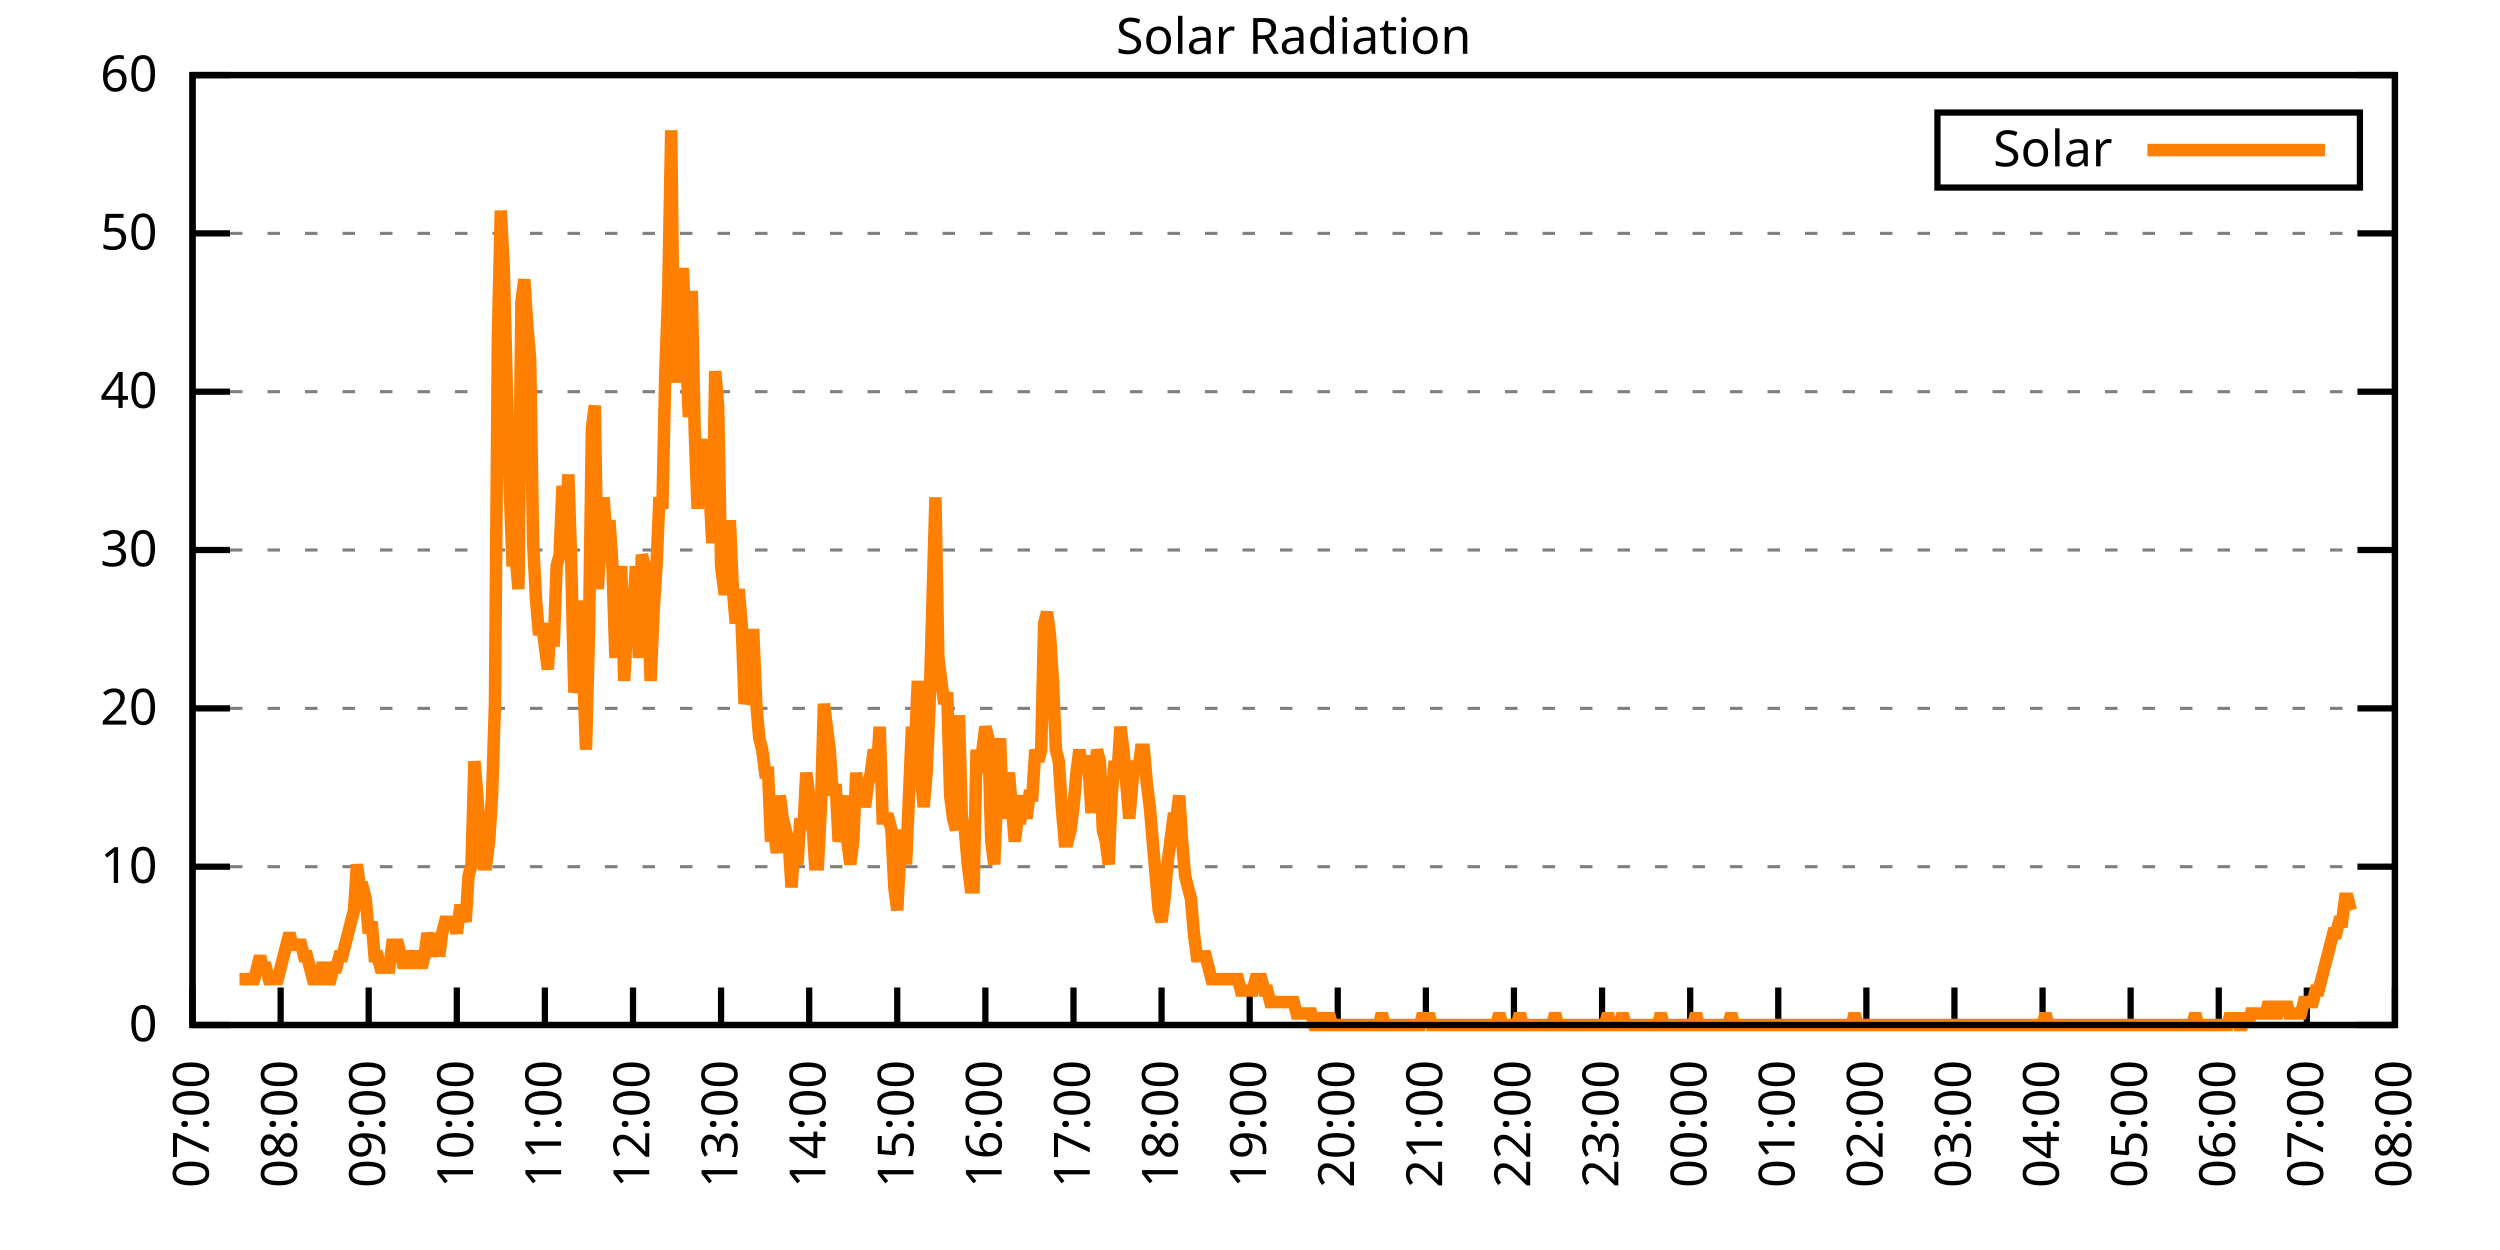
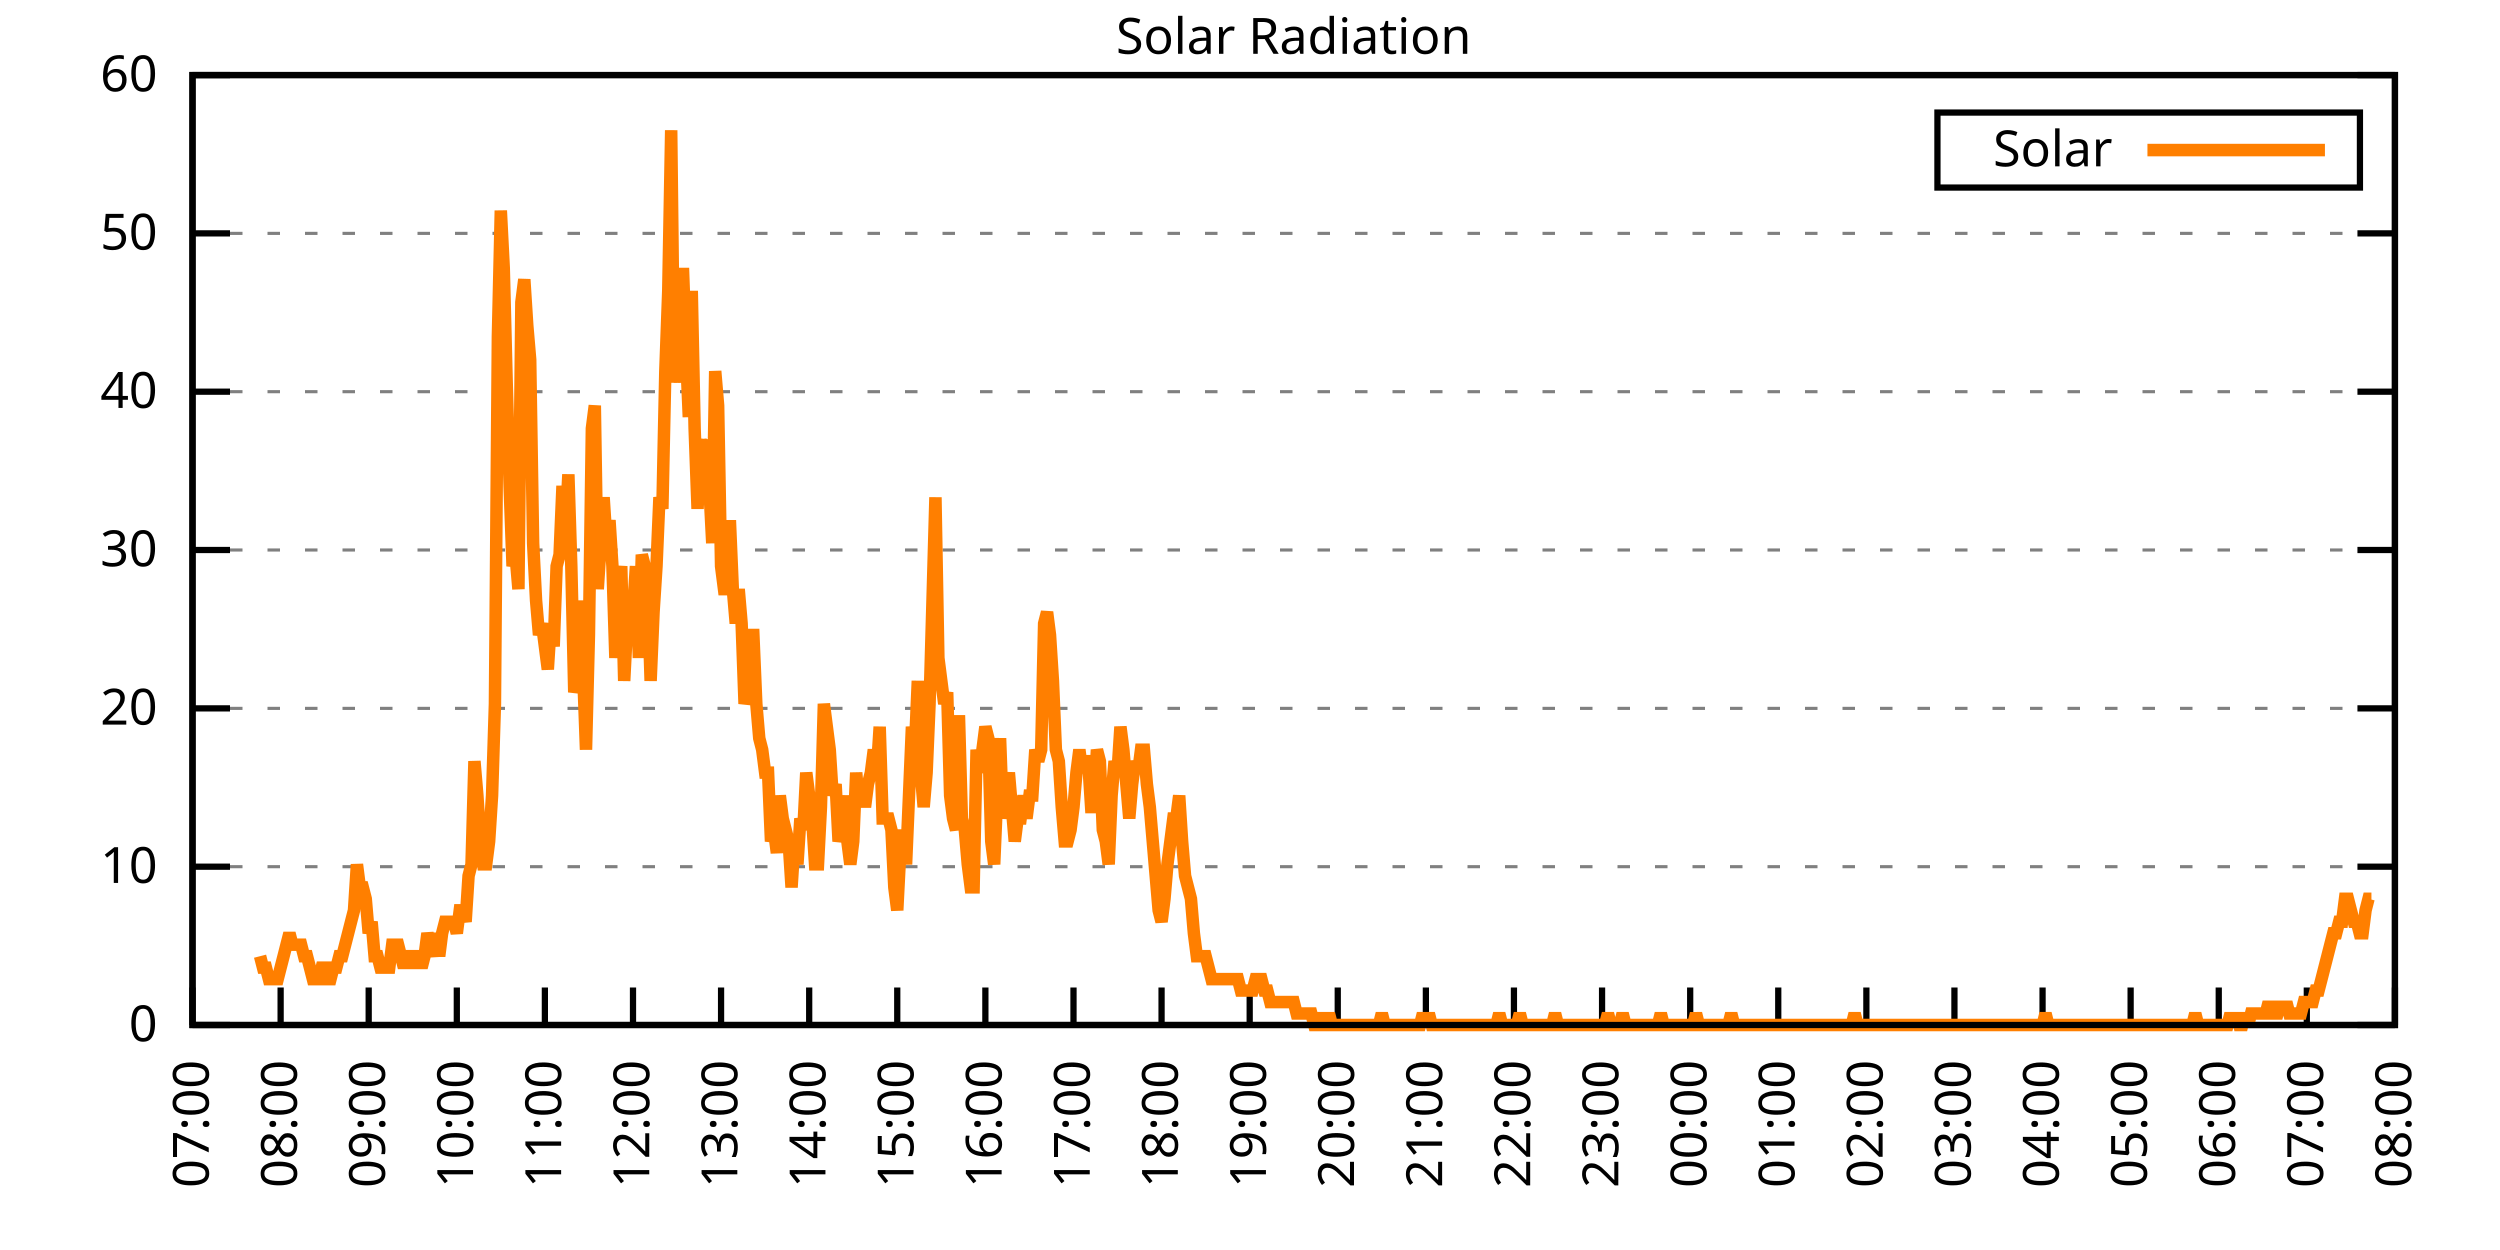
<svg xmlns="http://www.w3.org/2000/svg" xmlns:xlink="http://www.w3.org/1999/xlink" width="400" height="200" viewBox="0 0 400 200">
  <g id="gnuplot_canvas">
    <rect x="0" y="0" width="400" height="200" fill="none" />
    <defs>
      <circle id="gpDot" r="0.5" stroke-width="0.5" stroke="currentColor" />
      <path id="gpPt0" stroke-width="0.333" stroke="currentColor" d="M-1,0 h2 M0,-1 v2" />
      <path id="gpPt1" stroke-width="0.333" stroke="currentColor" d="M-1,-1 L1,1 M1,-1 L-1,1" />
      <path id="gpPt2" stroke-width="0.333" stroke="currentColor" d="M-1,0 L1,0 M0,-1 L0,1 M-1,-1 L1,1 M-1,1 L1,-1" />
      <rect id="gpPt3" stroke-width="0.333" stroke="currentColor" x="-1" y="-1" width="2" height="2" />
      <rect id="gpPt4" stroke-width="0.333" stroke="currentColor" fill="currentColor" x="-1" y="-1" width="2" height="2" />
      <circle id="gpPt5" stroke-width="0.333" stroke="currentColor" cx="0" cy="0" r="1" />
      <use xlink:href="#gpPt5" id="gpPt6" fill="currentColor" stroke="none" />
      <path id="gpPt7" stroke-width="0.333" stroke="currentColor" d="M0,-1.33 L-1.33,0.67 L1.33,0.67 z" />
      <use xlink:href="#gpPt7" id="gpPt8" fill="currentColor" stroke="none" />
      <use xlink:href="#gpPt7" id="gpPt9" stroke="currentColor" transform="rotate(180)" />
      <use xlink:href="#gpPt9" id="gpPt10" fill="currentColor" stroke="none" />
      <use xlink:href="#gpPt3" id="gpPt11" stroke="currentColor" transform="rotate(45)" />
      <use xlink:href="#gpPt11" id="gpPt12" fill="currentColor" stroke="none" />
      <path id="gpPt13" stroke-width="0.333" stroke="currentColor" d="M0,1.330 L1.265,0.411 L0.782,-1.067 L-0.782,-1.076 L-1.265,0.411 z" />
      <use xlink:href="#gpPt13" id="gpPt14" fill="currentColor" stroke="none" />
      <filter id="textbox" filterUnits="objectBoundingBox" x="0" y="0" height="1" width="1">
        <feFlood flood-color="white" flood-opacity="1" result="bgnd" />
        <feComposite in="SourceGraphic" in2="bgnd" operator="atop" />
      </filter>
      <filter id="greybox" filterUnits="objectBoundingBox" x="0" y="0" height="1" width="1">
        <feFlood flood-color="lightgrey" flood-opacity="1" result="grey" />
        <feComposite in="SourceGraphic" in2="grey" operator="atop" />
      </filter>
    </defs>
    <g fill="none" color="white" stroke="currentColor" stroke-width="1.00" stroke-linecap="butt" stroke-linejoin="miter">
</g>
    <g fill="none" color="black" stroke="currentColor" stroke-width="1.00" stroke-linecap="butt" stroke-linejoin="miter">
      <g stroke="none" shape-rendering="crispEdges">
        <polygon fill="rgb(255, 255, 255)" points="30.80,164.00 383.18,164.00 383.18,12.02 30.80,12.02 " />
      </g>
    </g>
    <g fill="none" color="black" stroke="currentColor" stroke-width="1.00" stroke-linecap="butt" stroke-linejoin="miter">
</g>
    <g fill="none" color="black" stroke="black" stroke-width="0.50" stroke-linecap="butt" stroke-linejoin="miter">
</g>
    <g fill="none" color="gray" stroke="currentColor" stroke-width="0.50" stroke-linecap="butt" stroke-linejoin="miter">
      <path stroke="gray" stroke-dasharray="2,4" class="gridline" d="M30.80,164.00 L383.19,164.00  " />
    </g>
    <g fill="none" color="gray" stroke="gray" stroke-width="1.00" stroke-linecap="butt" stroke-linejoin="miter">
</g>
    <g fill="none" color="black" stroke="currentColor" stroke-width="1.00" stroke-linecap="butt" stroke-linejoin="miter">
      <path stroke="black" d="M30.80,164.00 L36.80,164.00 M383.19,164.00 L377.19,164.00  " />
      <g transform="translate(25.20,166.60)" stroke="none" fill="black" font-family="Sans" font-size="8.00" text-anchor="end">
        <text>
          <tspan font-family="Sans"> 0</tspan>
        </text>
      </g>
    </g>
    <g fill="none" color="black" stroke="currentColor" stroke-width="1.00" stroke-linecap="butt" stroke-linejoin="miter">
</g>
    <g fill="none" color="black" stroke="black" stroke-width="0.50" stroke-linecap="butt" stroke-linejoin="miter">
</g>
    <g fill="none" color="gray" stroke="currentColor" stroke-width="0.50" stroke-linecap="butt" stroke-linejoin="miter">
      <path stroke="gray" stroke-dasharray="2,4" class="gridline" d="M30.80,138.67 L383.19,138.67  " />
    </g>
    <g fill="none" color="gray" stroke="gray" stroke-width="1.00" stroke-linecap="butt" stroke-linejoin="miter">
</g>
    <g fill="none" color="black" stroke="currentColor" stroke-width="1.00" stroke-linecap="butt" stroke-linejoin="miter">
      <path stroke="black" d="M30.80,138.67 L36.80,138.67 M383.19,138.67 L377.19,138.67  " />
      <g transform="translate(25.20,141.27)" stroke="none" fill="black" font-family="Sans" font-size="8.00" text-anchor="end">
        <text>
          <tspan font-family="Sans"> 10</tspan>
        </text>
      </g>
    </g>
    <g fill="none" color="black" stroke="currentColor" stroke-width="1.00" stroke-linecap="butt" stroke-linejoin="miter">
</g>
    <g fill="none" color="black" stroke="black" stroke-width="0.50" stroke-linecap="butt" stroke-linejoin="miter">
</g>
    <g fill="none" color="gray" stroke="currentColor" stroke-width="0.50" stroke-linecap="butt" stroke-linejoin="miter">
      <path stroke="gray" stroke-dasharray="2,4" class="gridline" d="M30.80,113.34 L383.19,113.34  " />
    </g>
    <g fill="none" color="gray" stroke="gray" stroke-width="1.00" stroke-linecap="butt" stroke-linejoin="miter">
</g>
    <g fill="none" color="black" stroke="currentColor" stroke-width="1.00" stroke-linecap="butt" stroke-linejoin="miter">
      <path stroke="black" d="M30.80,113.34 L36.80,113.34 M383.19,113.34 L377.19,113.34  " />
      <g transform="translate(25.20,115.94)" stroke="none" fill="black" font-family="Sans" font-size="8.00" text-anchor="end">
        <text>
          <tspan font-family="Sans"> 20</tspan>
        </text>
      </g>
    </g>
    <g fill="none" color="black" stroke="currentColor" stroke-width="1.00" stroke-linecap="butt" stroke-linejoin="miter">
</g>
    <g fill="none" color="black" stroke="black" stroke-width="0.50" stroke-linecap="butt" stroke-linejoin="miter">
</g>
    <g fill="none" color="gray" stroke="currentColor" stroke-width="0.50" stroke-linecap="butt" stroke-linejoin="miter">
      <path stroke="gray" stroke-dasharray="2,4" class="gridline" d="M30.80,88.00 L383.19,88.00  " />
    </g>
    <g fill="none" color="gray" stroke="gray" stroke-width="1.00" stroke-linecap="butt" stroke-linejoin="miter">
</g>
    <g fill="none" color="black" stroke="currentColor" stroke-width="1.00" stroke-linecap="butt" stroke-linejoin="miter">
      <path stroke="black" d="M30.80,88.00 L36.80,88.00 M383.19,88.00 L377.19,88.00  " />
      <g transform="translate(25.20,90.60)" stroke="none" fill="black" font-family="Sans" font-size="8.00" text-anchor="end">
        <text>
          <tspan font-family="Sans"> 30</tspan>
        </text>
      </g>
    </g>
    <g fill="none" color="black" stroke="currentColor" stroke-width="1.00" stroke-linecap="butt" stroke-linejoin="miter">
</g>
    <g fill="none" color="black" stroke="black" stroke-width="0.50" stroke-linecap="butt" stroke-linejoin="miter">
</g>
    <g fill="none" color="gray" stroke="currentColor" stroke-width="0.50" stroke-linecap="butt" stroke-linejoin="miter">
      <path stroke="gray" stroke-dasharray="2,4" class="gridline" d="M30.80,62.67 L383.19,62.67  " />
    </g>
    <g fill="none" color="gray" stroke="gray" stroke-width="1.00" stroke-linecap="butt" stroke-linejoin="miter">
</g>
    <g fill="none" color="black" stroke="currentColor" stroke-width="1.00" stroke-linecap="butt" stroke-linejoin="miter">
      <path stroke="black" d="M30.80,62.67 L36.80,62.67 M383.19,62.67 L377.19,62.67  " />
      <g transform="translate(25.20,65.27)" stroke="none" fill="black" font-family="Sans" font-size="8.00" text-anchor="end">
        <text>
          <tspan font-family="Sans"> 40</tspan>
        </text>
      </g>
    </g>
    <g fill="none" color="black" stroke="currentColor" stroke-width="1.00" stroke-linecap="butt" stroke-linejoin="miter">
</g>
    <g fill="none" color="black" stroke="black" stroke-width="0.50" stroke-linecap="butt" stroke-linejoin="miter">
</g>
    <g fill="none" color="gray" stroke="currentColor" stroke-width="0.50" stroke-linecap="butt" stroke-linejoin="miter">
      <path stroke="gray" stroke-dasharray="2,4" class="gridline" d="M30.80,37.34 L383.19,37.34  " />
    </g>
    <g fill="none" color="gray" stroke="gray" stroke-width="1.00" stroke-linecap="butt" stroke-linejoin="miter">
</g>
    <g fill="none" color="black" stroke="currentColor" stroke-width="1.00" stroke-linecap="butt" stroke-linejoin="miter">
      <path stroke="black" d="M30.80,37.34 L36.80,37.34 M383.19,37.34 L377.19,37.34  " />
      <g transform="translate(25.20,39.94)" stroke="none" fill="black" font-family="Sans" font-size="8.00" text-anchor="end">
        <text>
          <tspan font-family="Sans"> 50</tspan>
        </text>
      </g>
    </g>
    <g fill="none" color="black" stroke="currentColor" stroke-width="1.00" stroke-linecap="butt" stroke-linejoin="miter">
</g>
    <g fill="none" color="black" stroke="black" stroke-width="0.50" stroke-linecap="butt" stroke-linejoin="miter">
</g>
    <g fill="none" color="gray" stroke="currentColor" stroke-width="0.50" stroke-linecap="butt" stroke-linejoin="miter">
      <path stroke="gray" stroke-dasharray="2,4" class="gridline" d="M30.80,12.01 L383.19,12.01  " />
    </g>
    <g fill="none" color="gray" stroke="gray" stroke-width="1.00" stroke-linecap="butt" stroke-linejoin="miter">
</g>
    <g fill="none" color="black" stroke="currentColor" stroke-width="1.00" stroke-linecap="butt" stroke-linejoin="miter">
      <path stroke="black" d="M30.80,12.01 L36.80,12.01 M383.19,12.01 L377.19,12.01  " />
      <g transform="translate(25.20,14.61)" stroke="none" fill="black" font-family="Sans" font-size="8.00" text-anchor="end">
        <text>
          <tspan font-family="Sans"> 60</tspan>
        </text>
      </g>
    </g>
    <g fill="none" color="black" stroke="currentColor" stroke-width="1.00" stroke-linecap="butt" stroke-linejoin="miter">
      <path stroke="black" d="M30.80,164.00 L30.80,158.00  " />
      <g transform="translate(33.40,169.60) rotate(270.00)" stroke="none" fill="black" font-family="Sans" font-size="8.00" text-anchor="end">
        <text>
          <tspan font-family="Sans">07:00</tspan>
        </text>
      </g>
    </g>
    <g fill="none" color="black" stroke="currentColor" stroke-width="1.00" stroke-linecap="butt" stroke-linejoin="miter">
      <path stroke="black" d="M44.90,164.00 L44.90,158.00  " />
      <g transform="translate(47.50,169.60) rotate(270.00)" stroke="none" fill="black" font-family="Sans" font-size="8.00" text-anchor="end">
        <text>
          <tspan font-family="Sans">08:00</tspan>
        </text>
      </g>
    </g>
    <g fill="none" color="black" stroke="currentColor" stroke-width="1.00" stroke-linecap="butt" stroke-linejoin="miter">
      <path stroke="black" d="M58.99,164.00 L58.99,158.00  " />
      <g transform="translate(61.59,169.60) rotate(270.00)" stroke="none" fill="black" font-family="Sans" font-size="8.00" text-anchor="end">
        <text>
          <tspan font-family="Sans">09:00</tspan>
        </text>
      </g>
    </g>
    <g fill="none" color="black" stroke="currentColor" stroke-width="1.00" stroke-linecap="butt" stroke-linejoin="miter">
      <path stroke="black" d="M73.09,164.00 L73.09,158.00  " />
      <g transform="translate(75.69,169.60) rotate(270.00)" stroke="none" fill="black" font-family="Sans" font-size="8.00" text-anchor="end">
        <text>
          <tspan font-family="Sans">10:00</tspan>
        </text>
      </g>
    </g>
    <g fill="none" color="black" stroke="currentColor" stroke-width="1.00" stroke-linecap="butt" stroke-linejoin="miter">
      <path stroke="black" d="M87.18,164.00 L87.18,158.00  " />
      <g transform="translate(89.78,169.60) rotate(270.00)" stroke="none" fill="black" font-family="Sans" font-size="8.00" text-anchor="end">
        <text>
          <tspan font-family="Sans">11:00</tspan>
        </text>
      </g>
    </g>
    <g fill="none" color="black" stroke="currentColor" stroke-width="1.00" stroke-linecap="butt" stroke-linejoin="miter">
      <path stroke="black" d="M101.28,164.00 L101.28,158.00  " />
      <g transform="translate(103.88,169.60) rotate(270.00)" stroke="none" fill="black" font-family="Sans" font-size="8.00" text-anchor="end">
        <text>
          <tspan font-family="Sans">12:00</tspan>
        </text>
      </g>
    </g>
    <g fill="none" color="black" stroke="currentColor" stroke-width="1.00" stroke-linecap="butt" stroke-linejoin="miter">
      <path stroke="black" d="M115.37,164.00 L115.37,158.00  " />
      <g transform="translate(117.97,169.60) rotate(270.00)" stroke="none" fill="black" font-family="Sans" font-size="8.00" text-anchor="end">
        <text>
          <tspan font-family="Sans">13:00</tspan>
        </text>
      </g>
    </g>
    <g fill="none" color="black" stroke="currentColor" stroke-width="1.00" stroke-linecap="butt" stroke-linejoin="miter">
      <path stroke="black" d="M129.47,164.00 L129.47,158.00  " />
      <g transform="translate(132.07,169.60) rotate(270.00)" stroke="none" fill="black" font-family="Sans" font-size="8.00" text-anchor="end">
        <text>
          <tspan font-family="Sans">14:00</tspan>
        </text>
      </g>
    </g>
    <g fill="none" color="black" stroke="currentColor" stroke-width="1.00" stroke-linecap="butt" stroke-linejoin="miter">
      <path stroke="black" d="M143.56,164.00 L143.56,158.00  " />
      <g transform="translate(146.16,169.60) rotate(270.00)" stroke="none" fill="black" font-family="Sans" font-size="8.00" text-anchor="end">
        <text>
          <tspan font-family="Sans">15:00</tspan>
        </text>
      </g>
    </g>
    <g fill="none" color="black" stroke="currentColor" stroke-width="1.00" stroke-linecap="butt" stroke-linejoin="miter">
      <path stroke="black" d="M157.66,164.00 L157.66,158.00  " />
      <g transform="translate(160.26,169.60) rotate(270.00)" stroke="none" fill="black" font-family="Sans" font-size="8.00" text-anchor="end">
        <text>
          <tspan font-family="Sans">16:00</tspan>
        </text>
      </g>
    </g>
    <g fill="none" color="black" stroke="currentColor" stroke-width="1.00" stroke-linecap="butt" stroke-linejoin="miter">
      <path stroke="black" d="M171.76,164.00 L171.76,158.00  " />
      <g transform="translate(174.36,169.60) rotate(270.00)" stroke="none" fill="black" font-family="Sans" font-size="8.00" text-anchor="end">
        <text>
          <tspan font-family="Sans">17:00</tspan>
        </text>
      </g>
    </g>
    <g fill="none" color="black" stroke="currentColor" stroke-width="1.00" stroke-linecap="butt" stroke-linejoin="miter">
      <path stroke="black" d="M185.85,164.00 L185.85,158.00  " />
      <g transform="translate(188.45,169.60) rotate(270.00)" stroke="none" fill="black" font-family="Sans" font-size="8.00" text-anchor="end">
        <text>
          <tspan font-family="Sans">18:00</tspan>
        </text>
      </g>
    </g>
    <g fill="none" color="black" stroke="currentColor" stroke-width="1.00" stroke-linecap="butt" stroke-linejoin="miter">
      <path stroke="black" d="M199.95,164.00 L199.95,158.00  " />
      <g transform="translate(202.55,169.60) rotate(270.00)" stroke="none" fill="black" font-family="Sans" font-size="8.00" text-anchor="end">
        <text>
          <tspan font-family="Sans">19:00</tspan>
        </text>
      </g>
    </g>
    <g fill="none" color="black" stroke="currentColor" stroke-width="1.00" stroke-linecap="butt" stroke-linejoin="miter">
      <path stroke="black" d="M214.04,164.00 L214.04,158.00  " />
      <g transform="translate(216.64,169.60) rotate(270.00)" stroke="none" fill="black" font-family="Sans" font-size="8.00" text-anchor="end">
        <text>
          <tspan font-family="Sans">20:00</tspan>
        </text>
      </g>
    </g>
    <g fill="none" color="black" stroke="currentColor" stroke-width="1.00" stroke-linecap="butt" stroke-linejoin="miter">
      <path stroke="black" d="M228.14,164.00 L228.14,158.00  " />
      <g transform="translate(230.74,169.60) rotate(270.00)" stroke="none" fill="black" font-family="Sans" font-size="8.00" text-anchor="end">
        <text>
          <tspan font-family="Sans">21:00</tspan>
        </text>
      </g>
    </g>
    <g fill="none" color="black" stroke="currentColor" stroke-width="1.00" stroke-linecap="butt" stroke-linejoin="miter">
      <path stroke="black" d="M242.23,164.00 L242.23,158.00  " />
      <g transform="translate(244.83,169.60) rotate(270.00)" stroke="none" fill="black" font-family="Sans" font-size="8.00" text-anchor="end">
        <text>
          <tspan font-family="Sans">22:00</tspan>
        </text>
      </g>
    </g>
    <g fill="none" color="black" stroke="currentColor" stroke-width="1.00" stroke-linecap="butt" stroke-linejoin="miter">
      <path stroke="black" d="M256.33,164.00 L256.33,158.00  " />
      <g transform="translate(258.93,169.60) rotate(270.00)" stroke="none" fill="black" font-family="Sans" font-size="8.00" text-anchor="end">
        <text>
          <tspan font-family="Sans">23:00</tspan>
        </text>
      </g>
    </g>
    <g fill="none" color="black" stroke="currentColor" stroke-width="1.00" stroke-linecap="butt" stroke-linejoin="miter">
      <path stroke="black" d="M270.43,164.00 L270.43,158.00  " />
      <g transform="translate(273.03,169.60) rotate(270.00)" stroke="none" fill="black" font-family="Sans" font-size="8.00" text-anchor="end">
        <text>
          <tspan font-family="Sans">00:00</tspan>
        </text>
      </g>
    </g>
    <g fill="none" color="black" stroke="currentColor" stroke-width="1.00" stroke-linecap="butt" stroke-linejoin="miter">
      <path stroke="black" d="M284.52,164.00 L284.52,158.00  " />
      <g transform="translate(287.12,169.60) rotate(270.00)" stroke="none" fill="black" font-family="Sans" font-size="8.00" text-anchor="end">
        <text>
          <tspan font-family="Sans">01:00</tspan>
        </text>
      </g>
    </g>
    <g fill="none" color="black" stroke="currentColor" stroke-width="1.00" stroke-linecap="butt" stroke-linejoin="miter">
      <path stroke="black" d="M298.62,164.00 L298.62,158.00  " />
      <g transform="translate(301.22,169.60) rotate(270.00)" stroke="none" fill="black" font-family="Sans" font-size="8.00" text-anchor="end">
        <text>
          <tspan font-family="Sans">02:00</tspan>
        </text>
      </g>
    </g>
    <g fill="none" color="black" stroke="currentColor" stroke-width="1.00" stroke-linecap="butt" stroke-linejoin="miter">
      <path stroke="black" d="M312.71,164.00 L312.71,158.00  " />
      <g transform="translate(315.31,169.60) rotate(270.00)" stroke="none" fill="black" font-family="Sans" font-size="8.00" text-anchor="end">
        <text>
          <tspan font-family="Sans">03:00</tspan>
        </text>
      </g>
    </g>
    <g fill="none" color="black" stroke="currentColor" stroke-width="1.00" stroke-linecap="butt" stroke-linejoin="miter">
      <path stroke="black" d="M326.81,164.00 L326.81,158.00  " />
      <g transform="translate(329.41,169.60) rotate(270.00)" stroke="none" fill="black" font-family="Sans" font-size="8.00" text-anchor="end">
        <text>
          <tspan font-family="Sans">04:00</tspan>
        </text>
      </g>
    </g>
    <g fill="none" color="black" stroke="currentColor" stroke-width="1.00" stroke-linecap="butt" stroke-linejoin="miter">
      <path stroke="black" d="M340.90,164.00 L340.90,158.00  " />
      <g transform="translate(343.50,169.60) rotate(270.00)" stroke="none" fill="black" font-family="Sans" font-size="8.00" text-anchor="end">
        <text>
          <tspan font-family="Sans">05:00</tspan>
        </text>
      </g>
    </g>
    <g fill="none" color="black" stroke="currentColor" stroke-width="1.00" stroke-linecap="butt" stroke-linejoin="miter">
      <path stroke="black" d="M355.00,164.00 L355.00,158.00  " />
      <g transform="translate(357.60,169.60) rotate(270.00)" stroke="none" fill="black" font-family="Sans" font-size="8.00" text-anchor="end">
        <text>
          <tspan font-family="Sans">06:00</tspan>
        </text>
      </g>
    </g>
    <g fill="none" color="black" stroke="currentColor" stroke-width="1.00" stroke-linecap="butt" stroke-linejoin="miter">
      <path stroke="black" d="M369.09,164.00 L369.09,158.00  " />
      <g transform="translate(371.69,169.60) rotate(270.00)" stroke="none" fill="black" font-family="Sans" font-size="8.00" text-anchor="end">
        <text>
          <tspan font-family="Sans">07:00</tspan>
        </text>
      </g>
    </g>
    <g fill="none" color="black" stroke="currentColor" stroke-width="1.00" stroke-linecap="butt" stroke-linejoin="miter">
      <path stroke="black" d="M383.19,164.00 L383.19,158.00  " />
      <g transform="translate(385.79,169.60) rotate(270.00)" stroke="none" fill="black" font-family="Sans" font-size="8.00" text-anchor="end">
        <text>
          <tspan font-family="Sans">08:00</tspan>
        </text>
      </g>
    </g>
    <g fill="none" color="black" stroke="currentColor" stroke-width="1.00" stroke-linecap="butt" stroke-linejoin="miter">
</g>
    <g fill="none" color="black" stroke="currentColor" stroke-width="1.00" stroke-linecap="butt" stroke-linejoin="miter">
      <path stroke="black" d="M30.80,12.01 L30.80,164.00 L383.19,164.00 L383.19,12.01 L30.80,12.01 Z  " />
    </g>
    <g fill="none" color="black" stroke="currentColor" stroke-width="1.00" stroke-linecap="butt" stroke-linejoin="miter">
</g>
    <g fill="none" color="black" stroke="currentColor" stroke-width="1.00" stroke-linecap="butt" stroke-linejoin="miter">
      <path stroke="black" d="M309.99,30.01 L309.99,18.01 L377.59,18.01 L377.59,30.01 L309.99,30.01 Z  " />
    </g>
    <g id="Solar_Radiation_plot_1">
      <g fill="none" color="white" stroke="black" stroke-width="2.00" stroke-linecap="butt" stroke-linejoin="miter">
</g>
      <g fill="none" color="black" stroke="currentColor" stroke-width="2.00" stroke-linecap="butt" stroke-linejoin="miter">
        <g transform="translate(337.99,26.61)" stroke="none" fill="black" font-family="Sans" font-size="8.00" text-anchor="end">
          <text>
            <tspan font-family="Sans">Solar</tspan>
          </text>
        </g>
      </g>
      <g fill="none" color="black" stroke="currentColor" stroke-width="2.00" stroke-linecap="butt" stroke-linejoin="miter">
-         <path stroke="rgb(255, 127,   0)" d="M343.59,24.01 L371.99,24.01 M38.32,156.66 L38.79,156.66 L39.26,156.66 L39.73,156.66 L40.20,156.66 L40.67,156.66   L41.14,154.82 L41.61,152.99 L42.08,154.82 L42.55,154.82 L43.02,156.66 L43.49,156.66 L43.96,156.66 L44.43,156.66   L44.90,154.82 L45.37,152.99 L45.84,151.15 L46.31,149.32 L46.78,151.15 L47.24,151.15 L47.71,151.15 L48.18,151.15   L48.65,152.99 L49.12,152.99 L49.59,154.82 L50.06,156.66 L50.53,156.66 L51.00,156.66 L51.47,154.82 L51.94,154.82   L52.41,156.66 L52.88,156.66 L53.35,154.82 L53.82,154.82 L54.29,152.99 L54.76,152.99 L55.23,151.15 L55.70,149.32   L56.17,147.48 L56.64,145.65 L57.11,138.30 L57.58,141.98 L58.05,141.98 L58.52,143.81 L58.99,149.32 L59.46,147.48   L59.93,152.99 L60.40,152.99 L60.87,154.82 L61.34,154.82 L61.81,154.82 L62.28,154.82 L62.75,151.15 L63.22,151.15   L63.69,151.15 L64.16,152.99 L64.63,154.82 L65.10,152.99 L65.57,152.99 L66.04,154.82 L66.51,152.99 L66.98,152.99   L67.45,154.82 L67.92,152.99 L68.39,149.32 L68.86,151.15 L69.33,152.99 L69.80,149.32 L70.27,152.99 L70.74,149.32   L71.21,147.48 L71.68,147.48 L72.15,147.48 L72.62,147.48 L73.09,149.32 L73.56,145.65 L74.03,145.65 L74.50,147.48   L74.97,140.14 L75.44,138.30 L75.91,121.79 L76.38,127.29 L76.85,134.63 L77.32,138.30 L77.79,138.30 L78.26,134.63   L78.73,127.29 L79.19,112.61 L79.66,53.88 L80.13,33.69 L80.60,42.87 L81.07,61.22 L81.54,77.74 L82.01,90.59   L82.48,88.75 L82.95,94.26 L83.42,48.37 L83.89,44.70 L84.36,52.04 L84.83,57.55 L85.30,86.91 L85.77,96.09   L86.24,101.60 L86.71,99.76 L87.18,103.43 L87.65,107.10 L88.12,99.76 L88.59,103.43 L89.06,90.59 L89.53,88.75   L90.00,77.74 L90.47,85.08 L90.94,75.90 L91.41,90.59 L91.88,110.77 L92.35,108.94 L92.82,96.09 L93.29,107.10   L93.76,119.95 L94.23,101.60 L94.70,68.56 L95.17,64.89 L95.64,94.26 L96.11,86.91 L96.58,79.57 L97.05,86.91   L97.52,83.24 L97.99,90.59 L98.46,105.27 L98.93,94.26 L99.40,90.59 L99.87,108.94 L100.34,99.76 L100.81,99.76   L101.28,97.93 L101.75,90.59 L102.22,105.27 L102.69,88.75 L103.16,90.59 L103.63,94.26 L104.10,108.94 L104.57,97.93   L105.04,90.59 L105.51,79.57 L105.98,81.41 L106.45,59.38 L106.92,46.54 L107.39,20.84 L107.86,61.22 L108.33,52.04   L108.80,61.22 L109.27,42.87 L109.74,55.71 L110.21,66.73 L110.68,46.54 L111.14,68.56 L111.61,81.41 L112.08,70.40   L112.55,72.23 L113.02,70.40 L113.49,77.74 L113.96,86.91 L114.43,59.38 L114.90,64.89 L115.37,90.59 L115.84,94.26   L116.31,94.26 L116.78,83.24 L117.25,94.26 L117.72,99.76 L118.19,94.26 L118.66,99.76 L119.13,112.61 L119.60,110.77   L120.07,101.60 L120.54,101.60 L121.01,112.61 L121.48,118.12 L121.95,119.95 L122.42,123.62 L122.89,123.62 L123.36,134.63   L123.83,132.80 L124.30,136.47 L124.77,127.29 L125.24,130.96 L125.71,132.80 L126.18,134.63 L126.65,141.98 L127.12,134.63   L127.59,138.30 L128.06,130.96 L128.53,132.80 L129.00,123.62 L129.47,127.29 L129.94,130.96 L130.41,138.30 L130.88,138.30   L131.35,129.13 L131.82,112.61 L132.29,116.28 L132.76,119.95 L133.23,127.29 L133.70,125.46 L134.17,134.63 L134.64,132.80   L135.11,127.29 L135.58,134.63 L136.05,138.30 L136.52,134.63 L136.99,123.62 L137.46,129.13 L137.93,125.46 L138.40,129.13   L138.87,125.46 L139.34,123.62 L139.81,119.95 L140.28,123.62 L140.75,116.28 L141.22,130.96 L141.69,130.96 L142.16,130.96   L142.63,132.80 L143.09,141.98 L143.56,145.65 L144.03,136.47 L144.50,132.80 L144.97,138.30 L145.44,127.29 L145.91,116.28   L146.38,119.95 L146.85,108.94 L147.32,123.62 L147.79,129.13 L148.26,123.62 L148.73,112.61 L149.20,96.09 L149.67,79.57   L150.14,105.27 L150.61,108.94 L151.08,112.61 L151.55,110.77 L152.02,127.29 L152.49,130.96 L152.96,132.80 L153.43,114.44   L153.90,130.96 L154.37,132.80 L154.84,138.30 L155.31,141.98 L155.78,141.98 L156.25,119.95 L156.72,123.62 L157.19,119.95   L157.66,116.28 L158.13,118.12 L158.60,134.63 L159.07,138.30 L159.54,127.29 L160.01,118.12 L160.48,130.96 L160.95,127.29   L161.42,123.62 L161.89,129.13 L162.36,134.63 L162.83,130.96 L163.30,130.96 L163.77,127.29 L164.24,130.96 L164.71,127.29   L165.18,127.29 L165.65,119.95 L166.12,121.79 L166.59,119.95 L167.06,99.76 L167.53,97.93 L168.00,101.60 L168.47,108.94   L168.94,119.95 L169.41,121.79 L169.88,129.13 L170.35,134.63 L170.82,134.63 L171.29,132.80 L171.76,129.13 L172.23,123.62   L172.70,119.95 L173.17,123.62 L173.64,121.79 L174.11,121.79 L174.58,129.13 L175.04,129.13 L175.51,119.95 L175.98,121.79   L176.45,132.80 L176.92,134.63 L177.39,138.30 L177.86,127.29 L178.33,121.79 L178.80,123.62 L179.27,116.28 L179.74,119.95   L180.21,125.46 L180.68,130.96 L181.15,125.46 L181.62,121.79 L182.09,123.62 L182.56,119.95 L183.03,119.95 L183.50,125.46   L183.97,129.13 L184.44,134.63 L184.91,140.14 L185.38,145.65 L185.85,147.48 L186.32,143.81 L186.79,138.30 L187.26,134.63   L187.73,130.96 L188.20,130.96 L188.67,127.29 L189.14,134.63 L189.61,140.14 L190.08,141.98 L190.55,143.81 L191.02,149.32   L191.49,152.99 L191.96,152.99 L192.43,152.99 L192.90,152.99 L193.37,154.82 L193.84,156.66 L194.31,156.66 L194.78,156.66   L195.25,156.66 L195.72,156.66 L196.19,156.66 L196.66,156.66 L197.13,156.66 L197.60,156.66 L198.07,156.66 L198.54,158.49   L199.01,158.49 L199.48,158.49 L199.95,158.49 L200.42,158.49 L200.89,156.66 L201.36,156.66 L201.83,156.66 L202.30,158.49   L202.77,158.49 L203.24,160.33 L203.71,160.33 L204.18,160.33 L204.65,160.33 L205.12,160.33 L205.59,160.33 L206.06,160.33   L206.53,160.33 L207.00,160.33 L207.46,162.16 L207.93,162.16 L208.40,162.16 L208.87,162.16 L209.34,162.16 L209.81,162.16   L210.28,164.00 L210.75,164.00 L211.22,162.16 L211.69,164.00 L212.16,164.00 L212.63,162.16 L213.10,164.00 L213.57,164.00   L214.04,164.00 L214.51,164.00 L214.98,164.00 L215.45,164.00 L215.92,164.00 L216.39,164.00 L216.86,164.00 L217.33,164.00   L217.80,164.00 L218.27,164.00 L218.74,164.00 L219.21,164.00 L219.68,164.00 L220.15,164.00 L220.62,164.00 L221.09,162.16   L221.56,164.00 L222.03,164.00 L222.50,164.00 L222.97,164.00 L223.44,164.00 L223.91,164.00 L224.38,164.00 L224.85,164.00   L225.32,164.00 L225.79,164.00 L226.26,164.00 L226.73,164.00 L227.20,164.00 L227.67,162.16 L228.14,164.00 L228.61,162.16   L229.08,164.00 L229.55,164.00 L230.02,164.00 L230.49,164.00 L230.96,164.00 L231.43,164.00 L231.90,164.00 L232.37,164.00   L232.84,164.00 L233.31,164.00 L233.78,164.00 L234.25,164.00 L234.72,164.00 L235.19,164.00 L235.66,164.00 L236.13,164.00   L236.60,164.00 L237.07,164.00 L237.54,164.00 L238.01,164.00 L238.48,164.00 L238.95,164.00 L239.41,164.00 L239.88,162.16   L240.35,164.00 L240.82,164.00 L241.29,164.00 L241.76,164.00 L242.23,164.00 L242.70,164.00 L243.17,162.16 L243.64,164.00   L244.11,164.00 L244.58,164.00 L245.05,164.00 L245.52,164.00 L245.99,164.00 L246.46,164.00 L246.93,164.00 L247.40,164.00   L247.87,164.00 L248.34,164.00 L248.81,162.16 L249.28,164.00 L249.75,164.00 L250.22,164.00 L250.69,164.00 L251.16,164.00   L251.63,164.00 L252.10,164.00 L252.57,164.00 L253.04,164.00 L253.51,164.00 L253.98,164.00 L254.45,164.00 L254.92,164.00   L255.39,164.00 L255.86,164.00 L256.33,164.00 L256.80,164.00 L257.27,162.16 L257.74,164.00 L258.21,164.00 L258.68,164.00   L259.15,164.00 L259.62,162.16 L260.09,164.00 L260.56,164.00 L261.03,164.00 L261.50,164.00 L261.97,164.00 L262.44,164.00   L262.91,164.00 L263.38,164.00 L263.85,164.00 L264.32,164.00 L264.79,164.00 L265.26,164.00 L265.73,162.16 L266.20,164.00   L266.67,164.00 L267.14,164.00 L267.61,164.00 L268.08,164.00 L268.55,164.00 L269.02,164.00 L269.49,164.00 L269.96,164.00   L270.43,164.00 L270.90,164.00 L271.36,162.16 L271.83,164.00 L272.30,164.00 L272.77,164.00 L273.24,164.00 L273.71,164.00   L274.18,164.00 L274.65,164.00 L275.12,164.00 L275.59,164.00 L276.06,164.00 L276.53,164.00 L277.00,162.16 L277.47,164.00   L277.94,164.00 L278.41,164.00 L278.88,164.00 L279.35,164.00 L279.82,164.00 L280.29,164.00 L280.76,164.00 L281.23,164.00   L281.70,164.00 L282.17,164.00 L282.64,164.00 L283.11,164.00 L283.58,164.00 L284.05,164.00 L284.52,164.00 L284.99,164.00   L285.46,164.00 L285.93,164.00 L286.40,164.00 L286.87,164.00 L287.34,164.00 L287.81,164.00 L288.28,164.00 L288.75,164.00   L289.22,164.00 L289.69,164.00 L290.16,164.00 L290.63,164.00 L291.10,164.00 L291.57,164.00 L292.04,164.00 L292.51,164.00   L292.98,164.00 L293.45,164.00 L293.92,164.00 L294.39,164.00 L294.86,164.00 L295.33,164.00 L295.80,164.00 L296.27,164.00   L296.74,162.16 L297.21,164.00 L297.68,164.00 L298.15,164.00 L298.62,164.00 L299.09,164.00 L299.56,164.00 L300.03,164.00   L300.50,164.00 L300.97,164.00 L301.44,164.00 L301.91,164.00 L302.38,164.00 L302.85,164.00 L303.31,164.00 L303.78,164.00   L304.25,164.00 L304.72,164.00 L305.19,164.00 L305.66,164.00 L306.13,164.00 L306.60,164.00 L307.07,164.00 L307.54,164.00   L308.01,164.00 L308.48,164.00 L308.95,164.00 L309.42,164.00 L309.89,164.00 L310.36,164.00 L310.83,164.00 L311.30,164.00   L311.77,164.00 L312.24,164.00 L312.71,164.00 L313.18,164.00 L313.65,164.00 L314.12,164.00 L314.59,164.00 L315.06,164.00   L315.53,164.00 L316.00,164.00 L316.47,164.00 L316.94,164.00 L317.41,164.00 L317.88,164.00 L318.35,164.00 L318.82,164.00   L319.29,164.00 L319.76,164.00 L320.23,164.00 L320.70,164.00 L321.17,164.00 L321.64,164.00 L322.11,164.00 L322.58,164.00   L323.05,164.00 L323.52,164.00 L323.99,164.00 L324.46,164.00 L324.93,164.00 L325.40,164.00 L325.87,164.00 L326.34,164.00   L326.81,164.00 L327.28,162.16 L327.75,164.00 L328.22,164.00 L328.69,164.00 L329.16,164.00 L329.63,164.00 L330.10,164.00   L330.57,164.00 L331.04,164.00 L331.51,164.00 L331.98,164.00 L332.45,164.00 L332.92,164.00 L333.39,164.00 L333.86,164.00   L334.33,164.00 L334.80,164.00 L335.26,164.00 L335.73,164.00 L336.20,164.00 L336.67,164.00 L337.14,164.00 L337.61,164.00   L338.08,164.00 L338.55,164.00 L339.02,164.00 L339.49,164.00 L339.96,164.00 L340.43,164.00 L340.90,164.00 L341.37,164.00   L341.84,164.00 L342.31,164.00 L342.78,164.00 L343.25,164.00 L343.72,164.00 L344.19,164.00 L344.66,164.00 L345.13,164.00   L345.60,164.00 L346.07,164.00 L346.54,164.00 L347.01,164.00 L347.48,164.00 L347.95,164.00 L348.42,164.00 L348.89,164.00   L349.36,164.00 L349.83,164.00 L350.30,164.00 L350.77,164.00 L351.24,162.16 L351.71,164.00 L352.18,164.00 L352.65,164.00   L353.12,164.00 L353.59,164.00 L354.06,164.00 L354.53,164.00 L355.00,164.00 L355.47,164.00 L355.94,164.00 L356.41,164.00   L356.88,162.16 L357.35,164.00 L357.82,162.16 L358.29,164.00 L358.76,164.00 L359.23,162.16 L359.70,164.00 L360.17,162.16   L360.64,162.16 L361.11,162.16 L361.58,162.16 L362.05,162.16 L362.52,162.16 L362.99,160.33 L363.46,162.16 L363.93,162.16   L364.40,162.16 L364.87,160.33 L365.34,162.16 L365.81,160.33 L366.28,162.16 L366.75,162.16 L367.21,162.16 L367.68,162.16   L368.15,162.16 L368.62,160.33 L369.09,160.33 L369.56,160.33 L370.03,160.33 L370.50,158.49 L370.97,158.49 L371.44,156.66   L371.91,154.82 L372.38,152.99 L372.85,151.15 L373.32,149.32 L373.79,149.32 L374.26,147.48 L374.73,147.48 L375.20,143.81   L375.67,143.81 L376.14,145.65  " />
+         <path stroke="rgb(255, 127,   0)" d="M343.59,24.01 L371.99,24.01 M41.61,152.99 L42.08,154.82 L42.55,154.82 L43.02,156.66 L43.49,156.66 L43.96,156.66   L44.43,156.66 L44.90,154.82 L45.37,152.99 L45.84,151.15 L46.31,149.32 L46.78,151.15 L47.24,151.15 L47.71,151.15   L48.18,151.15 L48.65,152.99 L49.12,152.99 L49.59,154.82 L50.06,156.66 L50.53,156.66 L51.00,156.66 L51.47,154.82   L51.94,154.82 L52.41,156.66 L52.88,156.66 L53.35,154.82 L53.82,154.82 L54.29,152.99 L54.76,152.99 L55.23,151.15   L55.70,149.32 L56.17,147.48 L56.64,145.65 L57.11,138.30 L57.58,141.98 L58.05,141.98 L58.52,143.81 L58.99,149.32   L59.46,147.48 L59.93,152.99 L60.40,152.99 L60.87,154.82 L61.34,154.82 L61.81,154.82 L62.28,154.82 L62.75,151.15   L63.22,151.15 L63.69,151.15 L64.16,152.99 L64.63,154.82 L65.10,152.99 L65.57,152.99 L66.04,154.82 L66.51,152.99   L66.98,152.99 L67.45,154.82 L67.92,152.99 L68.39,149.32 L68.86,151.15 L69.33,152.99 L69.80,149.32 L70.27,152.99   L70.74,149.32 L71.21,147.48 L71.68,147.48 L72.15,147.48 L72.62,147.48 L73.09,149.32 L73.56,145.65 L74.03,145.65   L74.50,147.48 L74.97,140.14 L75.44,138.30 L75.91,121.79 L76.38,127.29 L76.85,134.63 L77.32,138.30 L77.79,138.30   L78.26,134.63 L78.73,127.29 L79.19,112.61 L79.66,53.88 L80.13,33.69 L80.60,42.87 L81.07,61.22 L81.54,77.74   L82.01,90.59 L82.48,88.75 L82.95,94.26 L83.42,48.37 L83.89,44.70 L84.36,52.04 L84.83,57.55 L85.30,86.91   L85.77,96.09 L86.24,101.60 L86.71,99.76 L87.18,103.43 L87.65,107.10 L88.12,99.76 L88.59,103.43 L89.06,90.59   L89.53,88.75 L90.00,77.74 L90.47,85.08 L90.94,75.90 L91.41,90.59 L91.88,110.77 L92.35,108.94 L92.82,96.09   L93.29,107.10 L93.76,119.95 L94.23,101.60 L94.70,68.56 L95.17,64.89 L95.64,94.26 L96.11,86.91 L96.58,79.57   L97.05,86.91 L97.52,83.24 L97.99,90.59 L98.46,105.27 L98.93,94.26 L99.40,90.59 L99.87,108.94 L100.34,99.76   L100.81,99.76 L101.28,97.93 L101.75,90.59 L102.22,105.27 L102.69,88.75 L103.16,90.59 L103.63,94.26 L104.10,108.94   L104.57,97.93 L105.04,90.59 L105.51,79.57 L105.98,81.41 L106.45,59.38 L106.92,46.54 L107.39,20.84 L107.86,61.22   L108.33,52.04 L108.80,61.22 L109.27,42.87 L109.74,55.71 L110.21,66.73 L110.68,46.54 L111.14,68.56 L111.61,81.41   L112.08,70.40 L112.55,72.23 L113.02,70.40 L113.49,77.74 L113.96,86.91 L114.43,59.38 L114.90,64.89 L115.37,90.59   L115.84,94.26 L116.31,94.26 L116.78,83.24 L117.25,94.26 L117.72,99.76 L118.19,94.26 L118.66,99.76 L119.13,112.61   L119.60,110.77 L120.07,101.60 L120.54,101.60 L121.01,112.61 L121.48,118.12 L121.95,119.95 L122.42,123.62 L122.89,123.62   L123.36,134.63 L123.83,132.80 L124.30,136.47 L124.77,127.29 L125.24,130.96 L125.71,132.80 L126.18,134.63 L126.65,141.98   L127.12,134.63 L127.59,138.30 L128.06,130.96 L128.53,132.80 L129.00,123.62 L129.47,127.29 L129.94,130.96 L130.41,138.30   L130.88,138.30 L131.35,129.13 L131.82,112.61 L132.29,116.28 L132.76,119.95 L133.23,127.29 L133.70,125.46 L134.17,134.63   L134.64,132.80 L135.11,127.29 L135.58,134.63 L136.05,138.30 L136.52,134.63 L136.99,123.62 L137.46,129.13 L137.93,125.46   L138.40,129.13 L138.87,125.46 L139.34,123.62 L139.81,119.95 L140.28,123.62 L140.75,116.28 L141.22,130.96 L141.69,130.96   L142.16,130.96 L142.63,132.80 L143.09,141.98 L143.56,145.65 L144.03,136.47 L144.50,132.80 L144.97,138.30 L145.44,127.29   L145.91,116.28 L146.38,119.95 L146.85,108.94 L147.32,123.62 L147.79,129.13 L148.26,123.62 L148.73,112.61 L149.20,96.09   L149.67,79.57 L150.14,105.27 L150.61,108.94 L151.08,112.61 L151.55,110.77 L152.02,127.29 L152.49,130.96 L152.96,132.80   L153.43,114.44 L153.90,130.96 L154.37,132.80 L154.84,138.30 L155.31,141.98 L155.78,141.98 L156.25,119.95 L156.72,123.62   L157.19,119.95 L157.66,116.28 L158.13,118.12 L158.60,134.63 L159.07,138.30 L159.54,127.29 L160.01,118.12 L160.48,130.96   L160.95,127.29 L161.42,123.62 L161.89,129.13 L162.36,134.63 L162.83,130.96 L163.30,130.96 L163.77,127.29 L164.24,130.96   L164.71,127.29 L165.18,127.29 L165.65,119.95 L166.12,121.79 L166.59,119.95 L167.06,99.76 L167.53,97.93 L168.00,101.60   L168.47,108.94 L168.94,119.95 L169.41,121.79 L169.88,129.13 L170.35,134.63 L170.82,134.63 L171.29,132.80 L171.76,129.13   L172.23,123.62 L172.70,119.95 L173.17,123.62 L173.64,121.79 L174.11,121.79 L174.58,129.13 L175.04,129.13 L175.51,119.95   L175.98,121.79 L176.45,132.80 L176.92,134.63 L177.39,138.30 L177.86,127.29 L178.33,121.79 L178.80,123.62 L179.27,116.28   L179.74,119.95 L180.21,125.46 L180.68,130.96 L181.15,125.46 L181.62,121.79 L182.09,123.62 L182.56,119.95 L183.03,119.95   L183.50,125.46 L183.97,129.13 L184.44,134.63 L184.91,140.14 L185.38,145.65 L185.85,147.48 L186.32,143.81 L186.79,138.30   L187.26,134.63 L187.73,130.96 L188.20,130.96 L188.67,127.29 L189.14,134.63 L189.61,140.14 L190.08,141.98 L190.55,143.81   L191.02,149.32 L191.49,152.99 L191.96,152.99 L192.43,152.99 L192.90,152.99 L193.37,154.82 L193.84,156.66 L194.31,156.66   L194.78,156.66 L195.25,156.66 L195.72,156.66 L196.19,156.66 L196.66,156.66 L197.13,156.66 L197.60,156.66 L198.07,156.66   L198.54,158.49 L199.01,158.49 L199.48,158.49 L199.95,158.49 L200.42,158.49 L200.89,156.66 L201.36,156.66 L201.83,156.66   L202.30,158.49 L202.77,158.49 L203.24,160.33 L203.71,160.33 L204.18,160.33 L204.65,160.33 L205.12,160.33 L205.59,160.33   L206.06,160.33 L206.53,160.33 L207.00,160.33 L207.46,162.16 L207.93,162.16 L208.40,162.16 L208.87,162.16 L209.34,162.16   L209.81,162.16 L210.28,164.00 L210.75,164.00 L211.22,162.16 L211.69,164.00 L212.16,164.00 L212.63,162.16 L213.10,164.00   L213.57,164.00 L214.04,164.00 L214.51,164.00 L214.98,164.00 L215.45,164.00 L215.92,164.00 L216.39,164.00 L216.86,164.00   L217.33,164.00 L217.80,164.00 L218.27,164.00 L218.74,164.00 L219.21,164.00 L219.68,164.00 L220.15,164.00 L220.62,164.00   L221.09,162.16 L221.56,164.00 L222.03,164.00 L222.50,164.00 L222.97,164.00 L223.44,164.00 L223.91,164.00 L224.38,164.00   L224.85,164.00 L225.32,164.00 L225.79,164.00 L226.26,164.00 L226.73,164.00 L227.20,164.00 L227.67,162.16 L228.14,164.00   L228.61,162.16 L229.08,164.00 L229.55,164.00 L230.02,164.00 L230.49,164.00 L230.96,164.00 L231.43,164.00 L231.90,164.00   L232.37,164.00 L232.84,164.00 L233.31,164.00 L233.78,164.00 L234.25,164.00 L234.72,164.00 L235.19,164.00 L235.66,164.00   L236.13,164.00 L236.60,164.00 L237.07,164.00 L237.54,164.00 L238.01,164.00 L238.48,164.00 L238.95,164.00 L239.41,164.00   L239.88,162.16 L240.35,164.00 L240.82,164.00 L241.29,164.00 L241.76,164.00 L242.23,164.00 L242.70,164.00 L243.17,162.16   L243.64,164.00 L244.11,164.00 L244.58,164.00 L245.05,164.00 L245.52,164.00 L245.99,164.00 L246.46,164.00 L246.93,164.00   L247.40,164.00 L247.87,164.00 L248.34,164.00 L248.81,162.16 L249.28,164.00 L249.75,164.00 L250.22,164.00 L250.69,164.00   L251.16,164.00 L251.63,164.00 L252.10,164.00 L252.57,164.00 L253.04,164.00 L253.51,164.00 L253.98,164.00 L254.45,164.00   L254.92,164.00 L255.39,164.00 L255.86,164.00 L256.33,164.00 L256.80,164.00 L257.27,162.16 L257.74,164.00 L258.21,164.00   L258.68,164.00 L259.15,164.00 L259.62,162.16 L260.09,164.00 L260.56,164.00 L261.03,164.00 L261.50,164.00 L261.97,164.00   L262.44,164.00 L262.91,164.00 L263.38,164.00 L263.85,164.00 L264.32,164.00 L264.79,164.00 L265.26,164.00 L265.73,162.16   L266.20,164.00 L266.67,164.00 L267.14,164.00 L267.61,164.00 L268.08,164.00 L268.55,164.00 L269.02,164.00 L269.49,164.00   L269.96,164.00 L270.43,164.00 L270.90,164.00 L271.36,162.16 L271.83,164.00 L272.30,164.00 L272.77,164.00 L273.24,164.00   L273.71,164.00 L274.18,164.00 L274.65,164.00 L275.12,164.00 L275.59,164.00 L276.06,164.00 L276.53,164.00 L277.00,162.16   L277.47,164.00 L277.94,164.00 L278.41,164.00 L278.88,164.00 L279.35,164.00 L279.82,164.00 L280.29,164.00 L280.76,164.00   L281.23,164.00 L281.70,164.00 L282.17,164.00 L282.64,164.00 L283.11,164.00 L283.58,164.00 L284.05,164.00 L284.52,164.00   L284.99,164.00 L285.46,164.00 L285.93,164.00 L286.40,164.00 L286.87,164.00 L287.34,164.00 L287.81,164.00 L288.28,164.00   L288.75,164.00 L289.22,164.00 L289.69,164.00 L290.16,164.00 L290.63,164.00 L291.10,164.00 L291.57,164.00 L292.04,164.00   L292.51,164.00 L292.98,164.00 L293.45,164.00 L293.92,164.00 L294.39,164.00 L294.86,164.00 L295.33,164.00 L295.80,164.00   L296.27,164.00 L296.74,162.16 L297.21,164.00 L297.68,164.00 L298.15,164.00 L298.62,164.00 L299.09,164.00 L299.56,164.00   L300.03,164.00 L300.50,164.00 L300.97,164.00 L301.44,164.00 L301.91,164.00 L302.38,164.00 L302.85,164.00 L303.31,164.00   L303.78,164.00 L304.25,164.00 L304.72,164.00 L305.19,164.00 L305.66,164.00 L306.13,164.00 L306.60,164.00 L307.07,164.00   L307.54,164.00 L308.01,164.00 L308.48,164.00 L308.95,164.00 L309.42,164.00 L309.89,164.00 L310.36,164.00 L310.83,164.00   L311.30,164.00 L311.77,164.00 L312.24,164.00 L312.71,164.00 L313.18,164.00 L313.65,164.00 L314.12,164.00 L314.59,164.00   L315.06,164.00 L315.53,164.00 L316.00,164.00 L316.47,164.00 L316.94,164.00 L317.41,164.00 L317.88,164.00 L318.35,164.00   L318.82,164.00 L319.29,164.00 L319.76,164.00 L320.23,164.00 L320.70,164.00 L321.17,164.00 L321.64,164.00 L322.11,164.00   L322.58,164.00 L323.05,164.00 L323.52,164.00 L323.99,164.00 L324.46,164.00 L324.93,164.00 L325.40,164.00 L325.87,164.00   L326.34,164.00 L326.81,164.00 L327.28,162.16 L327.75,164.00 L328.22,164.00 L328.69,164.00 L329.16,164.00 L329.63,164.00   L330.10,164.00 L330.57,164.00 L331.04,164.00 L331.51,164.00 L331.98,164.00 L332.45,164.00 L332.92,164.00 L333.39,164.00   L333.86,164.00 L334.33,164.00 L334.80,164.00 L335.26,164.00 L335.73,164.00 L336.20,164.00 L336.67,164.00 L337.14,164.00   L337.61,164.00 L338.08,164.00 L338.55,164.00 L339.02,164.00 L339.49,164.00 L339.96,164.00 L340.43,164.00 L340.90,164.00   L341.37,164.00 L341.84,164.00 L342.31,164.00 L342.78,164.00 L343.25,164.00 L343.72,164.00 L344.19,164.00 L344.66,164.00   L345.13,164.00 L345.60,164.00 L346.07,164.00 L346.54,164.00 L347.01,164.00 L347.48,164.00 L347.95,164.00 L348.42,164.00   L348.89,164.00 L349.36,164.00 L349.83,164.00 L350.30,164.00 L350.77,164.00 L351.24,162.16 L351.71,164.00 L352.18,164.00   L352.65,164.00 L353.12,164.00 L353.59,164.00 L354.06,164.00 L354.53,164.00 L355.00,164.00 L355.47,164.00 L355.94,164.00   L356.41,164.00 L356.88,162.16 L357.35,164.00 L357.82,162.16 L358.29,164.00 L358.76,164.00 L359.23,162.16 L359.70,164.00   L360.17,162.16 L360.64,162.16 L361.11,162.16 L361.58,162.16 L362.05,162.16 L362.52,162.16 L362.99,160.33 L363.46,162.16   L363.93,162.16 L364.40,162.16 L364.87,160.33 L365.34,162.16 L365.81,160.33 L366.28,162.16 L366.75,162.16 L367.21,162.16   L367.68,162.16 L368.15,162.16 L368.62,160.33 L369.09,160.33 L369.56,160.33 L370.03,160.33 L370.50,158.49 L370.97,158.49   L371.44,156.66 L371.91,154.82 L372.38,152.99 L372.85,151.15 L373.32,149.32 L373.79,149.32 L374.26,147.48 L374.73,147.48   L375.20,143.81 L375.67,143.81 L376.14,145.65 L376.61,147.48 L377.08,147.48 L377.55,149.32 L378.02,149.32 L378.49,145.65   L378.96,143.81 L379.43,143.81  " />
      </g>
    </g>
    <g fill="none" color="black" stroke="currentColor" stroke-width="2.00" stroke-linecap="butt" stroke-linejoin="miter">
</g>
    <g fill="none" color="black" stroke="black" stroke-width="1.00" stroke-linecap="butt" stroke-linejoin="miter">
</g>
    <g fill="none" color="black" stroke="currentColor" stroke-width="1.00" stroke-linecap="butt" stroke-linejoin="miter">
      <path stroke="black" d="M30.80,12.01 L30.80,164.00 L383.19,164.00 L383.19,12.01 L30.80,12.01 Z  " />
      <g transform="translate(6.80,88.01) rotate(270.00)" stroke="none" fill="black" font-family="Sans" font-size="8.00" text-anchor="middle">
        <text />
      </g>
    </g>
    <g fill="none" color="black" stroke="currentColor" stroke-width="1.00" stroke-linecap="butt" stroke-linejoin="miter">
</g>
    <g fill="none" color="black" stroke="currentColor" stroke-width="1.00" stroke-linecap="butt" stroke-linejoin="miter">
      <g transform="translate(206.99,8.61)" stroke="none" fill="black" font-family="Sans" font-size="8.00" text-anchor="middle">
        <text>
          <tspan font-family="Sans">Solar Radiation</tspan>
        </text>
      </g>
    </g>
    <g fill="none" color="black" stroke="currentColor" stroke-width="1.00" stroke-linecap="butt" stroke-linejoin="miter">
</g>
  </g>
</svg>
